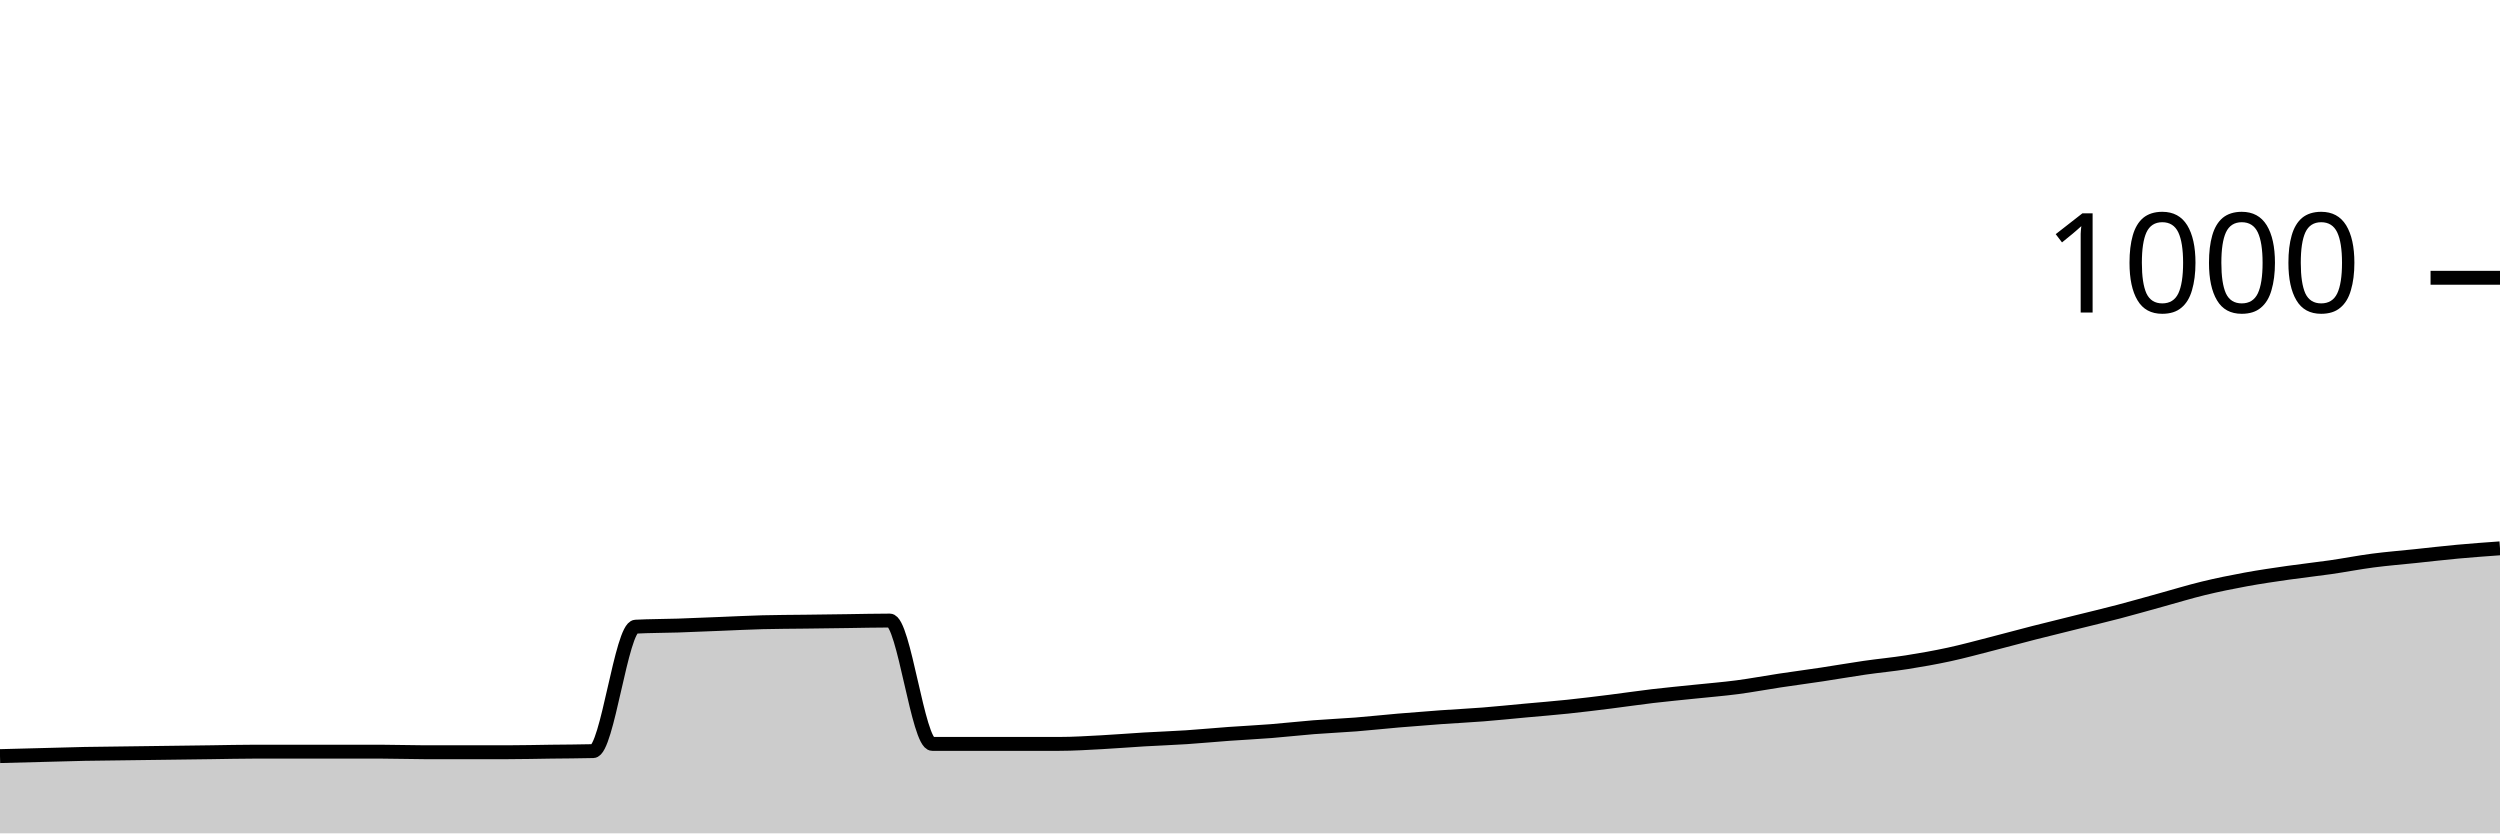
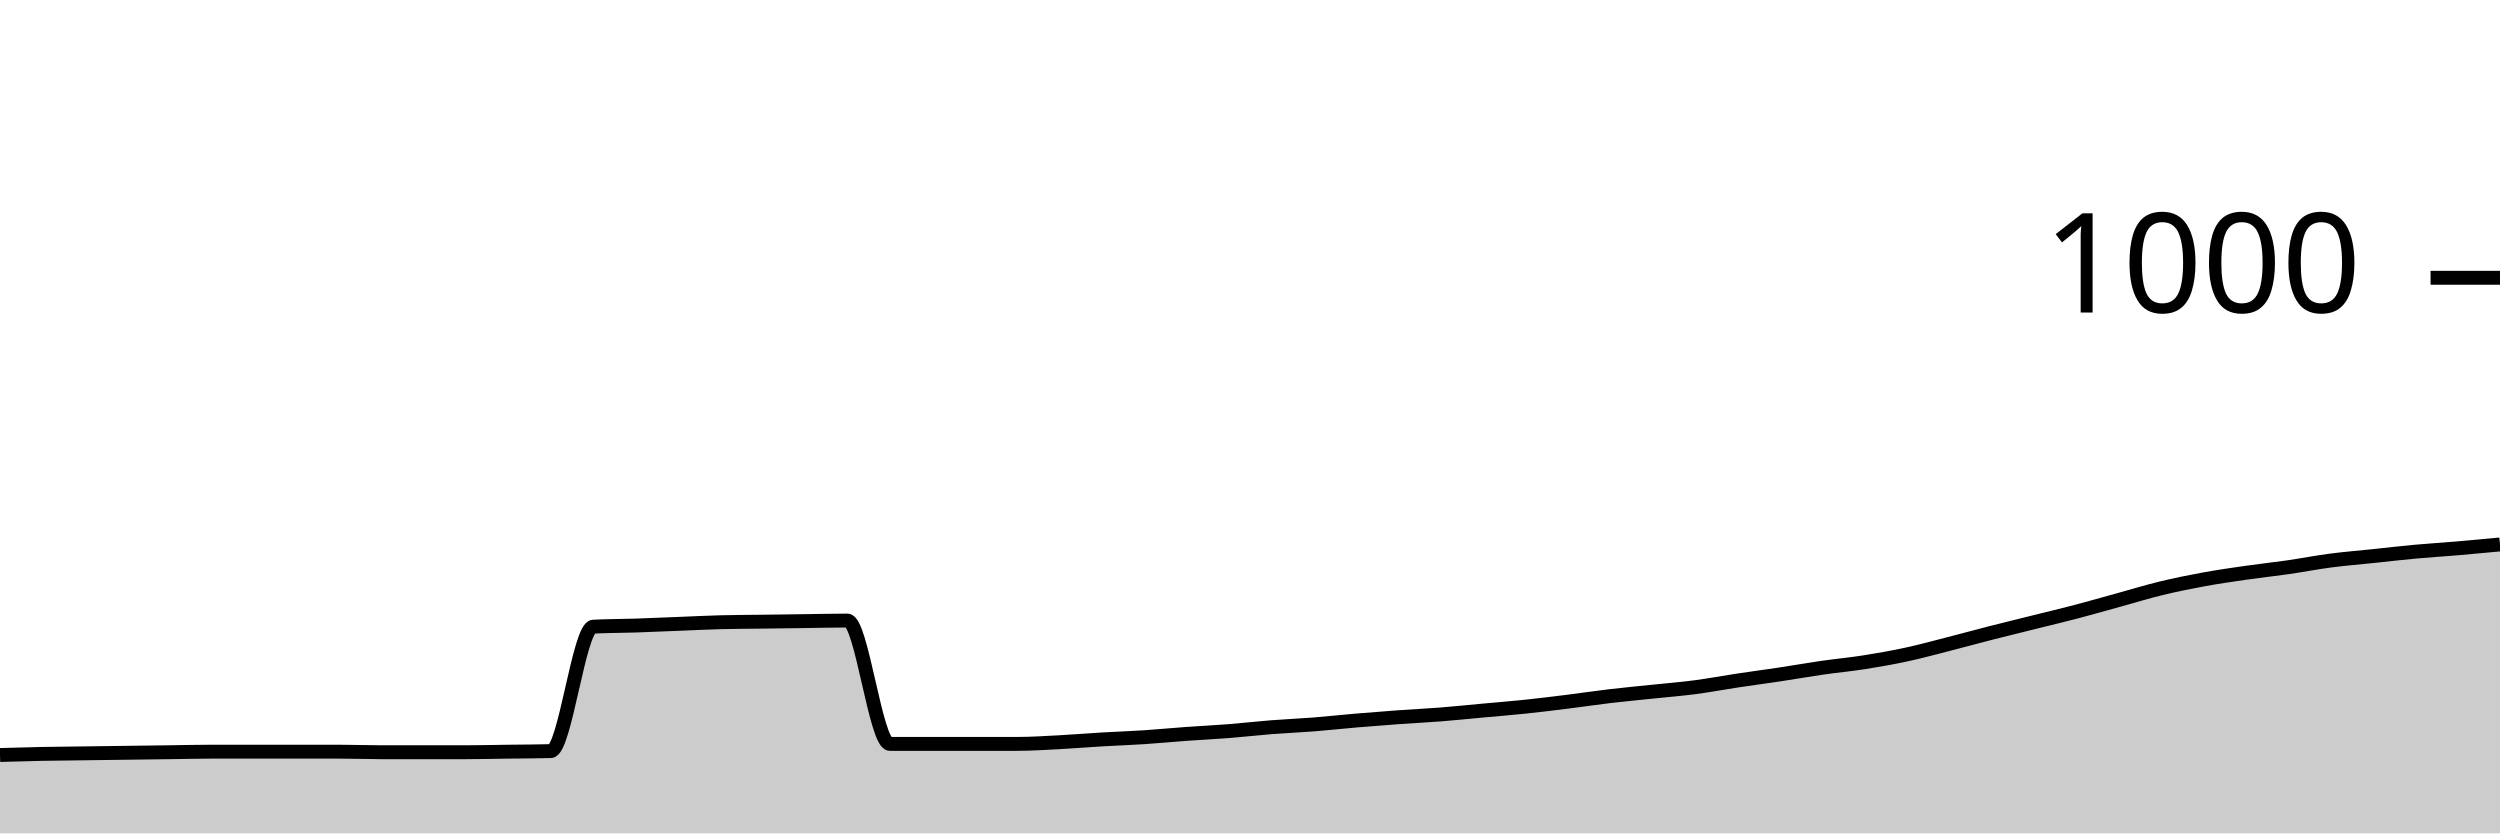
<svg xmlns="http://www.w3.org/2000/svg" viewBox="0 0 180 60">
  <g transform="translate(0,20)">
-     <path class="area" fill="rgba(0, 0, 0, 0.2)" d="M0,34.44C1.017,34.413,2.034,34.387,3.051,34.36C4.068,34.333,5.085,34.3,6.102,34.28C7.119,34.26,8.136,34.253,9.153,34.24C10.169,34.227,11.186,34.213,12.203,34.2C13.22,34.187,14.237,34.173,15.254,34.16C16.271,34.147,17.288,34.12,18.305,34.12C19.322,34.12,20.339,34.12,21.356,34.12C22.373,34.12,23.39,34.12,24.407,34.12C25.424,34.12,26.441,34.12,27.458,34.12C28.475,34.12,29.492,34.16,30.508,34.16C31.525,34.16,32.542,34.16,33.559,34.16C34.576,34.16,35.593,34.16,36.61,34.16C37.627,34.16,38.644,34.133,39.661,34.12C40.678,34.107,41.695,34.107,42.712,34.08C43.729,34.053,44.746,25.173,45.763,25.12C46.78,25.067,47.797,25.073,48.814,25.04C49.831,25.007,50.847,24.96,51.864,24.92C52.881,24.88,53.898,24.827,54.915,24.8C55.932,24.773,56.949,24.773,57.966,24.76C58.983,24.747,60,24.733,61.017,24.72C62.034,24.707,63.051,24.68,64.068,24.68C65.085,24.68,66.102,33.56,67.119,33.56C68.136,33.56,69.153,33.56,70.169,33.56C71.186,33.56,72.203,33.56,73.22,33.56C74.237,33.56,75.254,33.56,76.271,33.56C77.288,33.56,78.305,33.493,79.322,33.44C80.339,33.387,81.356,33.3,82.373,33.24C83.39,33.18,84.407,33.147,85.424,33.08C86.441,33.013,87.458,32.913,88.475,32.84C89.492,32.767,90.508,32.72,91.525,32.64C92.542,32.56,93.559,32.44,94.576,32.36C95.593,32.28,96.61,32.24,97.627,32.16C98.644,32.08,99.661,31.967,100.678,31.88C101.695,31.793,102.712,31.713,103.729,31.64C104.746,31.567,105.763,31.52,106.78,31.44C107.797,31.36,108.814,31.253,109.831,31.16C110.847,31.067,111.864,30.987,112.881,30.88C113.898,30.773,114.915,30.647,115.932,30.52C116.949,30.393,117.966,30.24,118.983,30.12C120,30,121.017,29.907,122.034,29.8C123.051,29.693,124.068,29.613,125.085,29.48C126.102,29.347,127.119,29.153,128.136,29C129.153,28.847,130.169,28.713,131.186,28.56C132.203,28.407,133.22,28.227,134.237,28.08C135.254,27.933,136.271,27.84,137.288,27.68C138.305,27.52,139.322,27.34,140.339,27.12C141.356,26.9,142.373,26.62,143.39,26.36C144.407,26.1,145.424,25.82,146.441,25.56C147.458,25.3,148.475,25.053,149.492,24.8C150.508,24.547,151.525,24.307,152.542,24.04C153.559,23.773,154.576,23.48,155.593,23.2C156.61,22.92,157.627,22.607,158.644,22.36C159.661,22.113,160.678,21.907,161.695,21.72C162.712,21.533,163.729,21.387,164.746,21.24C165.763,21.093,166.78,20.987,167.797,20.84C168.814,20.693,169.831,20.493,170.847,20.36C171.864,20.227,172.881,20.147,173.898,20.04C174.915,19.933,175.932,19.813,176.949,19.72C177.966,19.627,178.983,19.553,180,19.48L180,40C178.983,40,177.966,40,176.949,40C175.932,40,174.915,40,173.898,40C172.881,40,171.864,40,170.847,40C169.831,40,168.814,40,167.797,40C166.78,40,165.763,40,164.746,40C163.729,40,162.712,40,161.695,40C160.678,40,159.661,40,158.644,40C157.627,40,156.61,40,155.593,40C154.576,40,153.559,40,152.542,40C151.525,40,150.508,40,149.492,40C148.475,40,147.458,40,146.441,40C145.424,40,144.407,40,143.39,40C142.373,40,141.356,40,140.339,40C139.322,40,138.305,40,137.288,40C136.271,40,135.254,40,134.237,40C133.22,40,132.203,40,131.186,40C130.169,40,129.153,40,128.136,40C127.119,40,126.102,40,125.085,40C124.068,40,123.051,40,122.034,40C121.017,40,120,40,118.983,40C117.966,40,116.949,40,115.932,40C114.915,40,113.898,40,112.881,40C111.864,40,110.847,40,109.831,40C108.814,40,107.797,40,106.78,40C105.763,40,104.746,40,103.729,40C102.712,40,101.695,40,100.678,40C99.661,40,98.644,40,97.627,40C96.61,40,95.593,40,94.576,40C93.559,40,92.542,40,91.525,40C90.508,40,89.492,40,88.475,40C87.458,40,86.441,40,85.424,40C84.407,40,83.39,40,82.373,40C81.356,40,80.339,40,79.322,40C78.305,40,77.288,40,76.271,40C75.254,40,74.237,40,73.22,40C72.203,40,71.186,40,70.169,40C69.153,40,68.136,40,67.119,40C66.102,40,65.085,40,64.068,40C63.051,40,62.034,40,61.017,40C60,40,58.983,40,57.966,40C56.949,40,55.932,40,54.915,40C53.898,40,52.881,40,51.864,40C50.847,40,49.831,40,48.814,40C47.797,40,46.78,40,45.763,40C44.746,40,43.729,40,42.712,40C41.695,40,40.678,40,39.661,40C38.644,40,37.627,40,36.61,40C35.593,40,34.576,40,33.559,40C32.542,40,31.525,40,30.508,40C29.492,40,28.475,40,27.458,40C26.441,40,25.424,40,24.407,40C23.39,40,22.373,40,21.356,40C20.339,40,19.322,40,18.305,40C17.288,40,16.271,40,15.254,40C14.237,40,13.22,40,12.203,40C11.186,40,10.169,40,9.153,40C8.136,40,7.119,40,6.102,40C5.085,40,4.068,40,3.051,40C2.034,40,1.017,40,0,40Z" />
-     <path class="line" stroke="black" fill="none" d="M0,34.44C1.017,34.413,2.034,34.387,3.051,34.36C4.068,34.333,5.085,34.3,6.102,34.28C7.119,34.26,8.136,34.253,9.153,34.24C10.169,34.227,11.186,34.213,12.203,34.2C13.22,34.187,14.237,34.173,15.254,34.16C16.271,34.147,17.288,34.12,18.305,34.12C19.322,34.12,20.339,34.12,21.356,34.12C22.373,34.12,23.39,34.12,24.407,34.12C25.424,34.12,26.441,34.12,27.458,34.12C28.475,34.12,29.492,34.16,30.508,34.16C31.525,34.16,32.542,34.16,33.559,34.16C34.576,34.16,35.593,34.16,36.61,34.16C37.627,34.16,38.644,34.133,39.661,34.12C40.678,34.107,41.695,34.107,42.712,34.08C43.729,34.053,44.746,25.173,45.763,25.12C46.78,25.067,47.797,25.073,48.814,25.04C49.831,25.007,50.847,24.96,51.864,24.92C52.881,24.88,53.898,24.827,54.915,24.8C55.932,24.773,56.949,24.773,57.966,24.76C58.983,24.747,60,24.733,61.017,24.72C62.034,24.707,63.051,24.68,64.068,24.68C65.085,24.68,66.102,33.56,67.119,33.56C68.136,33.56,69.153,33.56,70.169,33.56C71.186,33.56,72.203,33.56,73.22,33.56C74.237,33.56,75.254,33.56,76.271,33.56C77.288,33.56,78.305,33.493,79.322,33.44C80.339,33.387,81.356,33.3,82.373,33.24C83.39,33.18,84.407,33.147,85.424,33.08C86.441,33.013,87.458,32.913,88.475,32.84C89.492,32.767,90.508,32.72,91.525,32.64C92.542,32.56,93.559,32.44,94.576,32.36C95.593,32.28,96.61,32.24,97.627,32.16C98.644,32.08,99.661,31.967,100.678,31.88C101.695,31.793,102.712,31.713,103.729,31.64C104.746,31.567,105.763,31.52,106.78,31.44C107.797,31.36,108.814,31.253,109.831,31.16C110.847,31.067,111.864,30.987,112.881,30.88C113.898,30.773,114.915,30.647,115.932,30.52C116.949,30.393,117.966,30.24,118.983,30.12C120,30,121.017,29.907,122.034,29.8C123.051,29.693,124.068,29.613,125.085,29.48C126.102,29.347,127.119,29.153,128.136,29C129.153,28.847,130.169,28.713,131.186,28.56C132.203,28.407,133.22,28.227,134.237,28.08C135.254,27.933,136.271,27.84,137.288,27.68C138.305,27.52,139.322,27.34,140.339,27.12C141.356,26.9,142.373,26.62,143.39,26.36C144.407,26.1,145.424,25.82,146.441,25.56C147.458,25.3,148.475,25.053,149.492,24.8C150.508,24.547,151.525,24.307,152.542,24.04C153.559,23.773,154.576,23.48,155.593,23.2C156.61,22.92,157.627,22.607,158.644,22.36C159.661,22.113,160.678,21.907,161.695,21.72C162.712,21.533,163.729,21.387,164.746,21.24C165.763,21.093,166.78,20.987,167.797,20.84C168.814,20.693,169.831,20.493,170.847,20.36C171.864,20.227,172.881,20.147,173.898,20.04C174.915,19.933,175.932,19.813,176.949,19.72C177.966,19.627,178.983,19.553,180,19.48" />
+     <path class="area" fill="rgba(0, 0, 0, 0.2)" d="M0,34.36C1.017,34.33,2.034,34.3,3.051,34.28C4.068,34.26,5.085,34.253,6.102,34.24C7.119,34.227,8.136,34.213,9.153,34.2C10.169,34.187,11.186,34.173,12.203,34.16C13.22,34.147,14.237,34.12,15.254,34.12C16.271,34.12,17.288,34.12,18.305,34.12C19.322,34.12,20.339,34.12,21.356,34.12C22.373,34.12,23.39,34.12,24.407,34.12C25.424,34.12,26.441,34.16,27.458,34.16C28.475,34.16,29.492,34.16,30.508,34.16C31.525,34.16,32.542,34.16,33.559,34.16C34.576,34.16,35.593,34.133,36.61,34.12C37.627,34.107,38.644,34.107,39.661,34.08C40.678,34.053,41.695,25.173,42.712,25.12C43.729,25.067,44.746,25.073,45.763,25.04C46.78,25.007,47.797,24.96,48.814,24.92C49.831,24.88,50.847,24.827,51.864,24.8C52.881,24.773,53.898,24.773,54.915,24.76C55.932,24.747,56.949,24.733,57.966,24.72C58.983,24.707,60,24.68,61.017,24.68C62.034,24.68,63.051,33.56,64.068,33.56C65.085,33.56,66.102,33.56,67.119,33.56C68.136,33.56,69.153,33.56,70.169,33.56C71.186,33.56,72.203,33.56,73.22,33.56C74.237,33.56,75.254,33.493,76.271,33.44C77.288,33.387,78.305,33.3,79.322,33.24C80.339,33.18,81.356,33.147,82.373,33.08C83.39,33.013,84.407,32.913,85.424,32.84C86.441,32.767,87.458,32.72,88.475,32.64C89.492,32.56,90.508,32.44,91.525,32.36C92.542,32.28,93.559,32.24,94.576,32.16C95.593,32.08,96.61,31.967,97.627,31.88C98.644,31.793,99.661,31.713,100.678,31.64C101.695,31.567,102.712,31.52,103.729,31.44C104.746,31.36,105.763,31.253,106.78,31.16C107.797,31.067,108.814,30.987,109.831,30.88C110.847,30.773,111.864,30.647,112.881,30.52C113.898,30.393,114.915,30.24,115.932,30.12C116.949,30,117.966,29.907,118.983,29.8C120,29.693,121.017,29.613,122.034,29.48C123.051,29.347,124.068,29.153,125.085,29C126.102,28.847,127.119,28.713,128.136,28.56C129.153,28.407,130.169,28.227,131.186,28.08C132.203,27.933,133.22,27.84,134.237,27.68C135.254,27.52,136.271,27.34,137.288,27.12C138.305,26.9,139.322,26.62,140.339,26.36C141.356,26.1,142.373,25.82,143.39,25.56C144.407,25.3,145.424,25.053,146.441,24.8C147.458,24.547,148.475,24.307,149.492,24.04C150.508,23.773,151.525,23.48,152.542,23.2C153.559,22.92,154.576,22.607,155.593,22.36C156.61,22.113,157.627,21.907,158.644,21.72C159.661,21.533,160.678,21.387,161.695,21.24C162.712,21.093,163.729,20.987,164.746,20.84C165.763,20.693,166.78,20.493,167.797,20.36C168.814,20.227,169.831,20.147,170.847,20.04C171.864,19.933,172.881,19.813,173.898,19.72C174.915,19.627,175.932,19.567,176.949,19.48C177.966,19.393,178.983,19.297,180,19.2L180,40C178.983,40,177.966,40,176.949,40C175.932,40,174.915,40,173.898,40C172.881,40,171.864,40,170.847,40C169.831,40,168.814,40,167.797,40C166.78,40,165.763,40,164.746,40C163.729,40,162.712,40,161.695,40C160.678,40,159.661,40,158.644,40C157.627,40,156.61,40,155.593,40C154.576,40,153.559,40,152.542,40C151.525,40,150.508,40,149.492,40C148.475,40,147.458,40,146.441,40C145.424,40,144.407,40,143.39,40C142.373,40,141.356,40,140.339,40C139.322,40,138.305,40,137.288,40C136.271,40,135.254,40,134.237,40C133.22,40,132.203,40,131.186,40C130.169,40,129.153,40,128.136,40C127.119,40,126.102,40,125.085,40C124.068,40,123.051,40,122.034,40C121.017,40,120,40,118.983,40C117.966,40,116.949,40,115.932,40C114.915,40,113.898,40,112.881,40C111.864,40,110.847,40,109.831,40C108.814,40,107.797,40,106.78,40C105.763,40,104.746,40,103.729,40C102.712,40,101.695,40,100.678,40C99.661,40,98.644,40,97.627,40C96.61,40,95.593,40,94.576,40C93.559,40,92.542,40,91.525,40C90.508,40,89.492,40,88.475,40C87.458,40,86.441,40,85.424,40C84.407,40,83.39,40,82.373,40C81.356,40,80.339,40,79.322,40C78.305,40,77.288,40,76.271,40C75.254,40,74.237,40,73.22,40C72.203,40,71.186,40,70.169,40C69.153,40,68.136,40,67.119,40C66.102,40,65.085,40,64.068,40C63.051,40,62.034,40,61.017,40C60,40,58.983,40,57.966,40C56.949,40,55.932,40,54.915,40C53.898,40,52.881,40,51.864,40C50.847,40,49.831,40,48.814,40C47.797,40,46.78,40,45.763,40C44.746,40,43.729,40,42.712,40C41.695,40,40.678,40,39.661,40C38.644,40,37.627,40,36.61,40C35.593,40,34.576,40,33.559,40C32.542,40,31.525,40,30.508,40C29.492,40,28.475,40,27.458,40C26.441,40,25.424,40,24.407,40C23.39,40,22.373,40,21.356,40C20.339,40,19.322,40,18.305,40C17.288,40,16.271,40,15.254,40C14.237,40,13.22,40,12.203,40C11.186,40,10.169,40,9.153,40C8.136,40,7.119,40,6.102,40C5.085,40,4.068,40,3.051,40C2.034,40,1.017,40,0,40Z" />
+     <path class="line" stroke="black" fill="none" d="M0,34.36C1.017,34.33,2.034,34.3,3.051,34.28C4.068,34.26,5.085,34.253,6.102,34.24C7.119,34.227,8.136,34.213,9.153,34.2C10.169,34.187,11.186,34.173,12.203,34.16C13.22,34.147,14.237,34.12,15.254,34.12C16.271,34.12,17.288,34.12,18.305,34.12C19.322,34.12,20.339,34.12,21.356,34.12C22.373,34.12,23.39,34.12,24.407,34.12C25.424,34.12,26.441,34.16,27.458,34.16C28.475,34.16,29.492,34.16,30.508,34.16C31.525,34.16,32.542,34.16,33.559,34.16C34.576,34.16,35.593,34.133,36.61,34.12C37.627,34.107,38.644,34.107,39.661,34.08C40.678,34.053,41.695,25.173,42.712,25.12C43.729,25.067,44.746,25.073,45.763,25.04C46.78,25.007,47.797,24.96,48.814,24.92C49.831,24.88,50.847,24.827,51.864,24.8C52.881,24.773,53.898,24.773,54.915,24.76C55.932,24.747,56.949,24.733,57.966,24.72C58.983,24.707,60,24.68,61.017,24.68C62.034,24.68,63.051,33.56,64.068,33.56C65.085,33.56,66.102,33.56,67.119,33.56C68.136,33.56,69.153,33.56,70.169,33.56C71.186,33.56,72.203,33.56,73.22,33.56C74.237,33.56,75.254,33.493,76.271,33.44C77.288,33.387,78.305,33.3,79.322,33.24C80.339,33.18,81.356,33.147,82.373,33.08C83.39,33.013,84.407,32.913,85.424,32.84C86.441,32.767,87.458,32.72,88.475,32.64C89.492,32.56,90.508,32.44,91.525,32.36C92.542,32.28,93.559,32.24,94.576,32.16C95.593,32.08,96.61,31.967,97.627,31.88C98.644,31.793,99.661,31.713,100.678,31.64C101.695,31.567,102.712,31.52,103.729,31.44C104.746,31.36,105.763,31.253,106.78,31.16C107.797,31.067,108.814,30.987,109.831,30.88C110.847,30.773,111.864,30.647,112.881,30.52C113.898,30.393,114.915,30.24,115.932,30.12C116.949,30,117.966,29.907,118.983,29.8C120,29.693,121.017,29.613,122.034,29.48C123.051,29.347,124.068,29.153,125.085,29C126.102,28.847,127.119,28.713,128.136,28.56C129.153,28.407,130.169,28.227,131.186,28.08C132.203,27.933,133.22,27.84,134.237,27.68C135.254,27.52,136.271,27.34,137.288,27.12C138.305,26.9,139.322,26.62,140.339,26.36C141.356,26.1,142.373,25.82,143.39,25.56C144.407,25.3,145.424,25.053,146.441,24.8C147.458,24.547,148.475,24.307,149.492,24.04C150.508,23.773,151.525,23.48,152.542,23.2C153.559,22.92,154.576,22.607,155.593,22.36C156.61,22.113,157.627,21.907,158.644,21.72C159.661,21.533,160.678,21.387,161.695,21.24C162.712,21.093,163.729,20.987,164.746,20.84C165.763,20.693,166.78,20.493,167.797,20.36C168.814,20.227,169.831,20.147,170.847,20.04C171.864,19.933,172.881,19.813,173.898,19.72C174.915,19.627,175.932,19.567,176.949,19.48C177.966,19.393,178.983,19.297,180,19.2" />
    <path class="axis-ceiling" stroke-width="1" stroke="black" fill="none" d="M175,0L180,0" />
    <text class="axis-ceiling-label" font-family="sans-serif" text-anchor="end" font-size="10px" x="170" y="2.5">1000</text>
  </g>
</svg>
